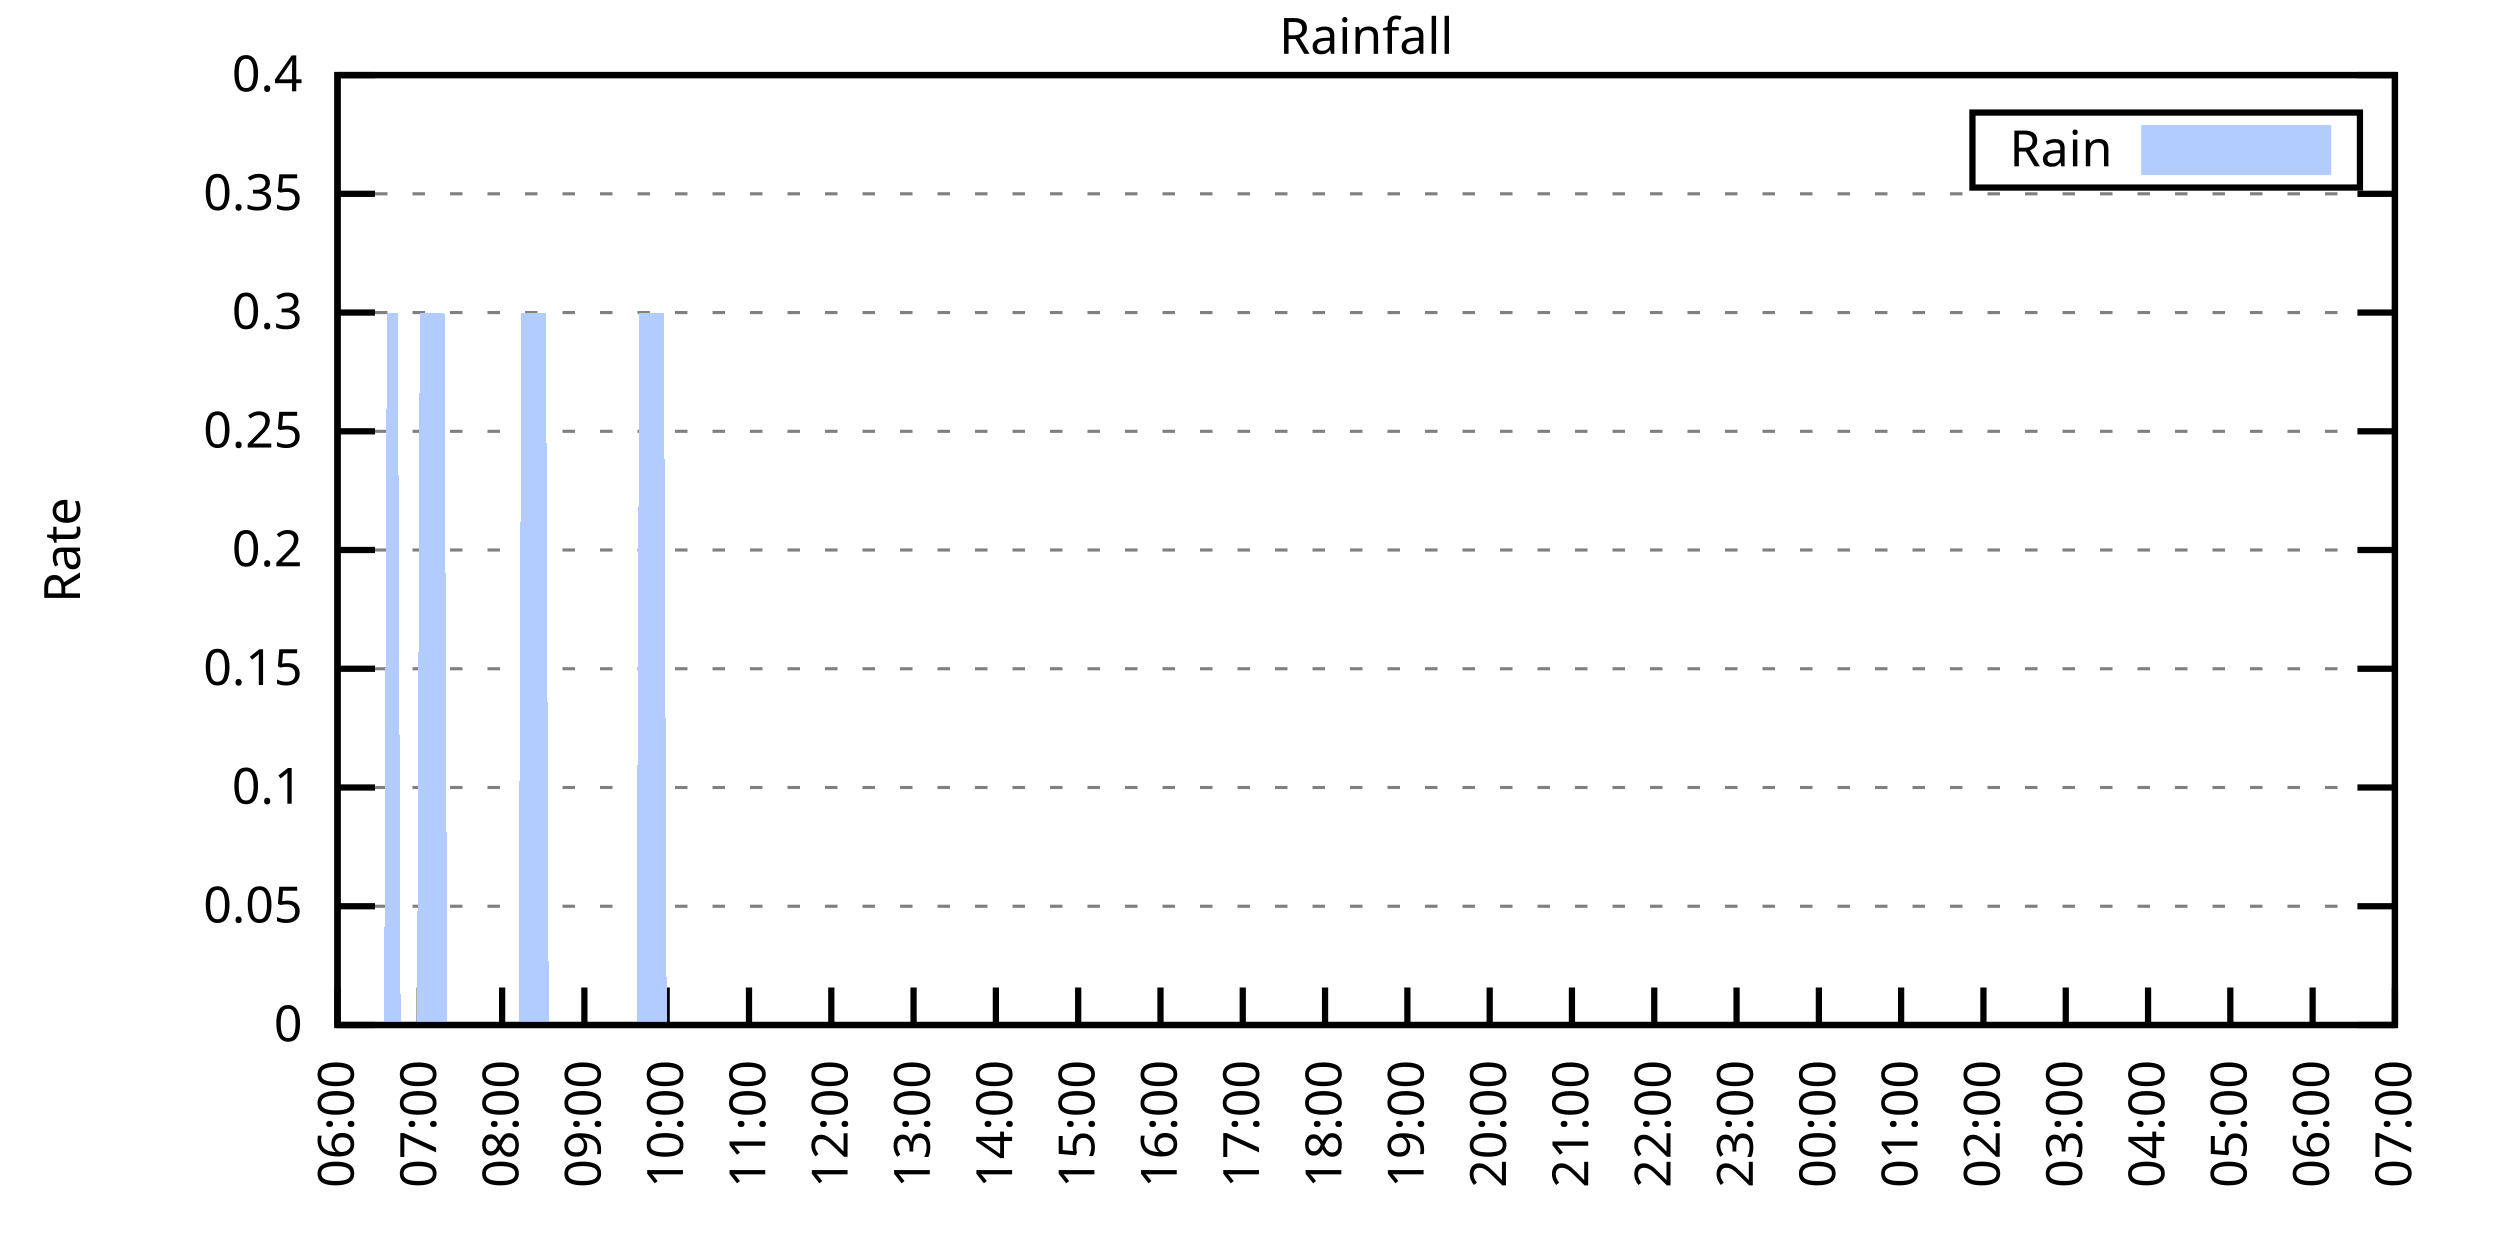
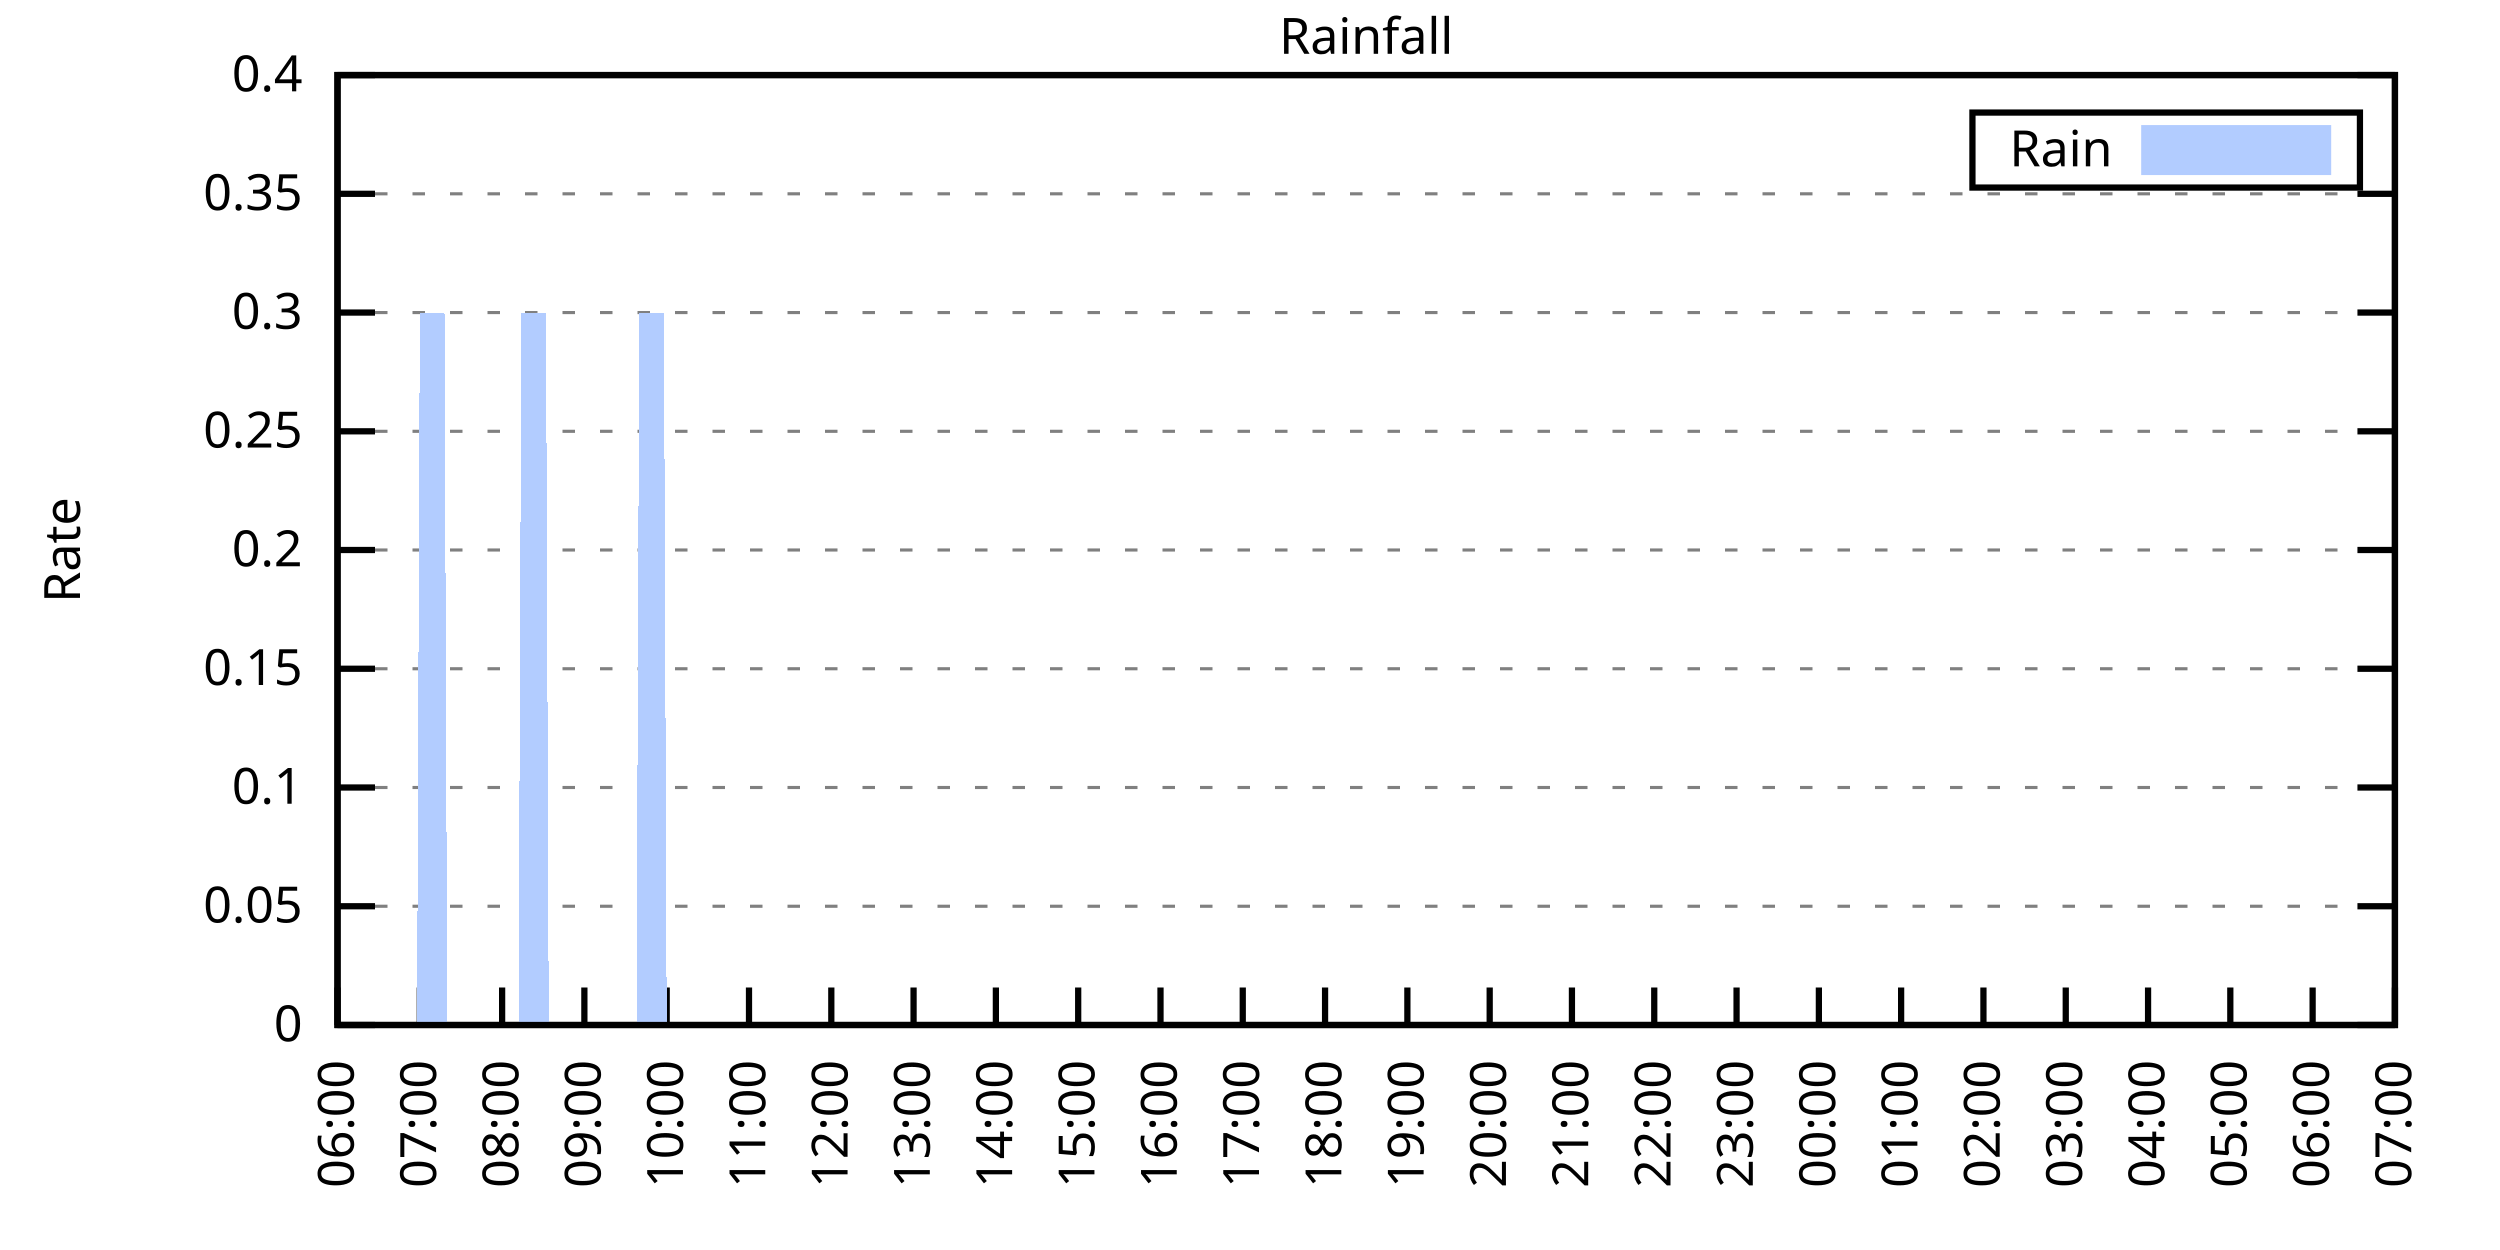
<svg xmlns="http://www.w3.org/2000/svg" xmlns:xlink="http://www.w3.org/1999/xlink" width="400" height="200" viewBox="0 0 400 200">
  <g id="gnuplot_canvas">
    <rect x="0" y="0" width="400" height="200" fill="none" />
    <defs>
      <circle id="gpDot" r="0.5" stroke-width="0.5" stroke="currentColor" />
      <path id="gpPt0" stroke-width="0.333" stroke="currentColor" d="M-1,0 h2 M0,-1 v2" />
      <path id="gpPt1" stroke-width="0.333" stroke="currentColor" d="M-1,-1 L1,1 M1,-1 L-1,1" />
      <path id="gpPt2" stroke-width="0.333" stroke="currentColor" d="M-1,0 L1,0 M0,-1 L0,1 M-1,-1 L1,1 M-1,1 L1,-1" />
      <rect id="gpPt3" stroke-width="0.333" stroke="currentColor" x="-1" y="-1" width="2" height="2" />
      <rect id="gpPt4" stroke-width="0.333" stroke="currentColor" fill="currentColor" x="-1" y="-1" width="2" height="2" />
      <circle id="gpPt5" stroke-width="0.333" stroke="currentColor" cx="0" cy="0" r="1" />
      <use xlink:href="#gpPt5" id="gpPt6" fill="currentColor" stroke="none" />
      <path id="gpPt7" stroke-width="0.333" stroke="currentColor" d="M0,-1.33 L-1.33,0.67 L1.33,0.67 z" />
      <use xlink:href="#gpPt7" id="gpPt8" fill="currentColor" stroke="none" />
      <use xlink:href="#gpPt7" id="gpPt9" stroke="currentColor" transform="rotate(180)" />
      <use xlink:href="#gpPt9" id="gpPt10" fill="currentColor" stroke="none" />
      <use xlink:href="#gpPt3" id="gpPt11" stroke="currentColor" transform="rotate(45)" />
      <use xlink:href="#gpPt11" id="gpPt12" fill="currentColor" stroke="none" />
      <path id="gpPt13" stroke-width="0.333" stroke="currentColor" d="M0,1.330 L1.265,0.411 L0.782,-1.067 L-0.782,-1.076 L-1.265,0.411 z" />
      <use xlink:href="#gpPt13" id="gpPt14" fill="currentColor" stroke="none" />
      <filter id="textbox" filterUnits="objectBoundingBox" x="0" y="0" height="1" width="1">
        <feFlood flood-color="white" flood-opacity="1" result="bgnd" />
        <feComposite in="SourceGraphic" in2="bgnd" operator="atop" />
      </filter>
      <filter id="greybox" filterUnits="objectBoundingBox" x="0" y="0" height="1" width="1">
        <feFlood flood-color="lightgrey" flood-opacity="1" result="grey" />
        <feComposite in="SourceGraphic" in2="grey" operator="atop" />
      </filter>
    </defs>
    <g fill="none" color="white" stroke="currentColor" stroke-width="1.00" stroke-linecap="butt" stroke-linejoin="miter">
</g>
    <g fill="none" color="black" stroke="currentColor" stroke-width="1.00" stroke-linecap="butt" stroke-linejoin="miter">
      <g stroke="none" shape-rendering="crispEdges">
        <polygon fill="rgb(255, 255, 255)" points="54.00,164.00 383.18,164.00 383.18,12.02 54.00,12.02 " />
      </g>
    </g>
    <g fill="none" color="black" stroke="currentColor" stroke-width="1.00" stroke-linecap="butt" stroke-linejoin="miter">
</g>
    <g fill="none" color="black" stroke="black" stroke-width="0.50" stroke-linecap="butt" stroke-linejoin="miter">
</g>
    <g fill="none" color="gray" stroke="currentColor" stroke-width="0.50" stroke-linecap="butt" stroke-linejoin="miter">
      <path stroke="gray" stroke-dasharray="2,4" class="gridline" d="M54.00,164.00 L383.19,164.00  " />
    </g>
    <g fill="none" color="gray" stroke="gray" stroke-width="1.00" stroke-linecap="butt" stroke-linejoin="miter">
</g>
    <g fill="none" color="black" stroke="currentColor" stroke-width="1.00" stroke-linecap="butt" stroke-linejoin="miter">
      <path stroke="black" d="M54.00,164.00 L60.00,164.00 M383.19,164.00 L377.19,164.00  " />
      <g transform="translate(48.40,166.60)" stroke="none" fill="black" font-family="Sans" font-size="8.00" text-anchor="end">
        <text>
          <tspan font-family="Sans"> 0</tspan>
        </text>
      </g>
    </g>
    <g fill="none" color="black" stroke="currentColor" stroke-width="1.00" stroke-linecap="butt" stroke-linejoin="miter">
</g>
    <g fill="none" color="black" stroke="black" stroke-width="0.50" stroke-linecap="butt" stroke-linejoin="miter">
</g>
    <g fill="none" color="gray" stroke="currentColor" stroke-width="0.50" stroke-linecap="butt" stroke-linejoin="miter">
      <path stroke="gray" stroke-dasharray="2,4" class="gridline" d="M54.00,145.00 L383.19,145.00  " />
    </g>
    <g fill="none" color="gray" stroke="gray" stroke-width="1.00" stroke-linecap="butt" stroke-linejoin="miter">
</g>
    <g fill="none" color="black" stroke="currentColor" stroke-width="1.00" stroke-linecap="butt" stroke-linejoin="miter">
      <path stroke="black" d="M54.00,145.00 L60.00,145.00 M383.19,145.00 L377.19,145.00  " />
      <g transform="translate(48.40,147.60)" stroke="none" fill="black" font-family="Sans" font-size="8.00" text-anchor="end">
        <text>
          <tspan font-family="Sans"> 0.05</tspan>
        </text>
      </g>
    </g>
    <g fill="none" color="black" stroke="currentColor" stroke-width="1.00" stroke-linecap="butt" stroke-linejoin="miter">
</g>
    <g fill="none" color="black" stroke="black" stroke-width="0.50" stroke-linecap="butt" stroke-linejoin="miter">
</g>
    <g fill="none" color="gray" stroke="currentColor" stroke-width="0.50" stroke-linecap="butt" stroke-linejoin="miter">
      <path stroke="gray" stroke-dasharray="2,4" class="gridline" d="M54.00,126.00 L383.19,126.00  " />
    </g>
    <g fill="none" color="gray" stroke="gray" stroke-width="1.00" stroke-linecap="butt" stroke-linejoin="miter">
</g>
    <g fill="none" color="black" stroke="currentColor" stroke-width="1.00" stroke-linecap="butt" stroke-linejoin="miter">
      <path stroke="black" d="M54.00,126.00 L60.00,126.00 M383.19,126.00 L377.19,126.00  " />
      <g transform="translate(48.40,128.60)" stroke="none" fill="black" font-family="Sans" font-size="8.00" text-anchor="end">
        <text>
          <tspan font-family="Sans"> 0.1</tspan>
        </text>
      </g>
    </g>
    <g fill="none" color="black" stroke="currentColor" stroke-width="1.00" stroke-linecap="butt" stroke-linejoin="miter">
</g>
    <g fill="none" color="black" stroke="black" stroke-width="0.50" stroke-linecap="butt" stroke-linejoin="miter">
</g>
    <g fill="none" color="gray" stroke="currentColor" stroke-width="0.50" stroke-linecap="butt" stroke-linejoin="miter">
      <path stroke="gray" stroke-dasharray="2,4" class="gridline" d="M54.00,107.00 L383.19,107.00  " />
    </g>
    <g fill="none" color="gray" stroke="gray" stroke-width="1.00" stroke-linecap="butt" stroke-linejoin="miter">
</g>
    <g fill="none" color="black" stroke="currentColor" stroke-width="1.00" stroke-linecap="butt" stroke-linejoin="miter">
      <path stroke="black" d="M54.00,107.00 L60.00,107.00 M383.19,107.00 L377.19,107.00  " />
      <g transform="translate(48.40,109.60)" stroke="none" fill="black" font-family="Sans" font-size="8.00" text-anchor="end">
        <text>
          <tspan font-family="Sans"> 0.15</tspan>
        </text>
      </g>
    </g>
    <g fill="none" color="black" stroke="currentColor" stroke-width="1.00" stroke-linecap="butt" stroke-linejoin="miter">
</g>
    <g fill="none" color="black" stroke="black" stroke-width="0.50" stroke-linecap="butt" stroke-linejoin="miter">
</g>
    <g fill="none" color="gray" stroke="currentColor" stroke-width="0.50" stroke-linecap="butt" stroke-linejoin="miter">
      <path stroke="gray" stroke-dasharray="2,4" class="gridline" d="M54.00,88.00 L383.19,88.00  " />
    </g>
    <g fill="none" color="gray" stroke="gray" stroke-width="1.00" stroke-linecap="butt" stroke-linejoin="miter">
</g>
    <g fill="none" color="black" stroke="currentColor" stroke-width="1.00" stroke-linecap="butt" stroke-linejoin="miter">
      <path stroke="black" d="M54.00,88.00 L60.00,88.00 M383.19,88.00 L377.19,88.00  " />
      <g transform="translate(48.40,90.60)" stroke="none" fill="black" font-family="Sans" font-size="8.00" text-anchor="end">
        <text>
          <tspan font-family="Sans"> 0.2</tspan>
        </text>
      </g>
    </g>
    <g fill="none" color="black" stroke="currentColor" stroke-width="1.00" stroke-linecap="butt" stroke-linejoin="miter">
</g>
    <g fill="none" color="black" stroke="black" stroke-width="0.50" stroke-linecap="butt" stroke-linejoin="miter">
</g>
    <g fill="none" color="gray" stroke="currentColor" stroke-width="0.50" stroke-linecap="butt" stroke-linejoin="miter">
      <path stroke="gray" stroke-dasharray="2,4" class="gridline" d="M54.00,69.01 L383.19,69.01  " />
    </g>
    <g fill="none" color="gray" stroke="gray" stroke-width="1.00" stroke-linecap="butt" stroke-linejoin="miter">
</g>
    <g fill="none" color="black" stroke="currentColor" stroke-width="1.00" stroke-linecap="butt" stroke-linejoin="miter">
      <path stroke="black" d="M54.00,69.01 L60.00,69.01 M383.19,69.01 L377.19,69.01  " />
      <g transform="translate(48.40,71.61)" stroke="none" fill="black" font-family="Sans" font-size="8.00" text-anchor="end">
        <text>
          <tspan font-family="Sans"> 0.25</tspan>
        </text>
      </g>
    </g>
    <g fill="none" color="black" stroke="currentColor" stroke-width="1.00" stroke-linecap="butt" stroke-linejoin="miter">
</g>
    <g fill="none" color="black" stroke="black" stroke-width="0.50" stroke-linecap="butt" stroke-linejoin="miter">
</g>
    <g fill="none" color="gray" stroke="currentColor" stroke-width="0.50" stroke-linecap="butt" stroke-linejoin="miter">
      <path stroke="gray" stroke-dasharray="2,4" class="gridline" d="M54.00,50.01 L383.19,50.01  " />
    </g>
    <g fill="none" color="gray" stroke="gray" stroke-width="1.00" stroke-linecap="butt" stroke-linejoin="miter">
</g>
    <g fill="none" color="black" stroke="currentColor" stroke-width="1.00" stroke-linecap="butt" stroke-linejoin="miter">
      <path stroke="black" d="M54.00,50.01 L60.00,50.01 M383.19,50.01 L377.19,50.01  " />
      <g transform="translate(48.40,52.61)" stroke="none" fill="black" font-family="Sans" font-size="8.00" text-anchor="end">
        <text>
          <tspan font-family="Sans"> 0.3</tspan>
        </text>
      </g>
    </g>
    <g fill="none" color="black" stroke="currentColor" stroke-width="1.00" stroke-linecap="butt" stroke-linejoin="miter">
</g>
    <g fill="none" color="black" stroke="black" stroke-width="0.50" stroke-linecap="butt" stroke-linejoin="miter">
</g>
    <g fill="none" color="gray" stroke="currentColor" stroke-width="0.50" stroke-linecap="butt" stroke-linejoin="miter">
      <path stroke="gray" stroke-dasharray="2,4" class="gridline" d="M54.00,31.01 L383.19,31.01  " />
    </g>
    <g fill="none" color="gray" stroke="gray" stroke-width="1.00" stroke-linecap="butt" stroke-linejoin="miter">
</g>
    <g fill="none" color="black" stroke="currentColor" stroke-width="1.00" stroke-linecap="butt" stroke-linejoin="miter">
      <path stroke="black" d="M54.00,31.01 L60.00,31.01 M383.19,31.01 L377.19,31.01  " />
      <g transform="translate(48.40,33.61)" stroke="none" fill="black" font-family="Sans" font-size="8.00" text-anchor="end">
        <text>
          <tspan font-family="Sans"> 0.35</tspan>
        </text>
      </g>
    </g>
    <g fill="none" color="black" stroke="currentColor" stroke-width="1.00" stroke-linecap="butt" stroke-linejoin="miter">
</g>
    <g fill="none" color="black" stroke="black" stroke-width="0.50" stroke-linecap="butt" stroke-linejoin="miter">
</g>
    <g fill="none" color="gray" stroke="currentColor" stroke-width="0.50" stroke-linecap="butt" stroke-linejoin="miter">
      <path stroke="gray" stroke-dasharray="2,4" class="gridline" d="M54.00,12.01 L383.19,12.01  " />
    </g>
    <g fill="none" color="gray" stroke="gray" stroke-width="1.00" stroke-linecap="butt" stroke-linejoin="miter">
</g>
    <g fill="none" color="black" stroke="currentColor" stroke-width="1.00" stroke-linecap="butt" stroke-linejoin="miter">
      <path stroke="black" d="M54.00,12.01 L60.00,12.01 M383.19,12.01 L377.19,12.01  " />
      <g transform="translate(48.40,14.61)" stroke="none" fill="black" font-family="Sans" font-size="8.00" text-anchor="end">
        <text>
          <tspan font-family="Sans"> 0.4</tspan>
        </text>
      </g>
    </g>
    <g fill="none" color="black" stroke="currentColor" stroke-width="1.00" stroke-linecap="butt" stroke-linejoin="miter">
      <path stroke="black" d="M54.00,164.00 L54.00,158.00  " />
      <g transform="translate(56.60,169.60) rotate(270.00)" stroke="none" fill="black" font-family="Sans" font-size="8.00" text-anchor="end">
        <text>
          <tspan font-family="Sans">06:00</tspan>
        </text>
      </g>
    </g>
    <g fill="none" color="black" stroke="currentColor" stroke-width="1.00" stroke-linecap="butt" stroke-linejoin="miter">
      <path stroke="black" d="M67.17,164.00 L67.17,158.00  " />
      <g transform="translate(69.77,169.60) rotate(270.00)" stroke="none" fill="black" font-family="Sans" font-size="8.00" text-anchor="end">
        <text>
          <tspan font-family="Sans">07:00</tspan>
        </text>
      </g>
    </g>
    <g fill="none" color="black" stroke="currentColor" stroke-width="1.00" stroke-linecap="butt" stroke-linejoin="miter">
      <path stroke="black" d="M80.34,164.00 L80.34,158.00  " />
      <g transform="translate(82.94,169.60) rotate(270.00)" stroke="none" fill="black" font-family="Sans" font-size="8.00" text-anchor="end">
        <text>
          <tspan font-family="Sans">08:00</tspan>
        </text>
      </g>
    </g>
    <g fill="none" color="black" stroke="currentColor" stroke-width="1.00" stroke-linecap="butt" stroke-linejoin="miter">
      <path stroke="black" d="M93.50,164.00 L93.50,158.00  " />
      <g transform="translate(96.10,169.60) rotate(270.00)" stroke="none" fill="black" font-family="Sans" font-size="8.00" text-anchor="end">
        <text>
          <tspan font-family="Sans">09:00</tspan>
        </text>
      </g>
    </g>
    <g fill="none" color="black" stroke="currentColor" stroke-width="1.00" stroke-linecap="butt" stroke-linejoin="miter">
      <path stroke="black" d="M106.67,164.00 L106.67,158.00  " />
      <g transform="translate(109.27,169.60) rotate(270.00)" stroke="none" fill="black" font-family="Sans" font-size="8.00" text-anchor="end">
        <text>
          <tspan font-family="Sans">10:00</tspan>
        </text>
      </g>
    </g>
    <g fill="none" color="black" stroke="currentColor" stroke-width="1.00" stroke-linecap="butt" stroke-linejoin="miter">
      <path stroke="black" d="M119.84,164.00 L119.84,158.00  " />
      <g transform="translate(122.44,169.60) rotate(270.00)" stroke="none" fill="black" font-family="Sans" font-size="8.00" text-anchor="end">
        <text>
          <tspan font-family="Sans">11:00</tspan>
        </text>
      </g>
    </g>
    <g fill="none" color="black" stroke="currentColor" stroke-width="1.00" stroke-linecap="butt" stroke-linejoin="miter">
      <path stroke="black" d="M133.01,164.00 L133.01,158.00  " />
      <g transform="translate(135.61,169.60) rotate(270.00)" stroke="none" fill="black" font-family="Sans" font-size="8.00" text-anchor="end">
        <text>
          <tspan font-family="Sans">12:00</tspan>
        </text>
      </g>
    </g>
    <g fill="none" color="black" stroke="currentColor" stroke-width="1.00" stroke-linecap="butt" stroke-linejoin="miter">
      <path stroke="black" d="M146.17,164.00 L146.17,158.00  " />
      <g transform="translate(148.77,169.60) rotate(270.00)" stroke="none" fill="black" font-family="Sans" font-size="8.00" text-anchor="end">
        <text>
          <tspan font-family="Sans">13:00</tspan>
        </text>
      </g>
    </g>
    <g fill="none" color="black" stroke="currentColor" stroke-width="1.00" stroke-linecap="butt" stroke-linejoin="miter">
      <path stroke="black" d="M159.34,164.00 L159.34,158.00  " />
      <g transform="translate(161.94,169.60) rotate(270.00)" stroke="none" fill="black" font-family="Sans" font-size="8.00" text-anchor="end">
        <text>
          <tspan font-family="Sans">14:00</tspan>
        </text>
      </g>
    </g>
    <g fill="none" color="black" stroke="currentColor" stroke-width="1.00" stroke-linecap="butt" stroke-linejoin="miter">
      <path stroke="black" d="M172.51,164.00 L172.51,158.00  " />
      <g transform="translate(175.11,169.60) rotate(270.00)" stroke="none" fill="black" font-family="Sans" font-size="8.00" text-anchor="end">
        <text>
          <tspan font-family="Sans">15:00</tspan>
        </text>
      </g>
    </g>
    <g fill="none" color="black" stroke="currentColor" stroke-width="1.00" stroke-linecap="butt" stroke-linejoin="miter">
      <path stroke="black" d="M185.68,164.00 L185.68,158.00  " />
      <g transform="translate(188.28,169.60) rotate(270.00)" stroke="none" fill="black" font-family="Sans" font-size="8.00" text-anchor="end">
        <text>
          <tspan font-family="Sans">16:00</tspan>
        </text>
      </g>
    </g>
    <g fill="none" color="black" stroke="currentColor" stroke-width="1.00" stroke-linecap="butt" stroke-linejoin="miter">
      <path stroke="black" d="M198.84,164.00 L198.84,158.00  " />
      <g transform="translate(201.44,169.60) rotate(270.00)" stroke="none" fill="black" font-family="Sans" font-size="8.00" text-anchor="end">
        <text>
          <tspan font-family="Sans">17:00</tspan>
        </text>
      </g>
    </g>
    <g fill="none" color="black" stroke="currentColor" stroke-width="1.00" stroke-linecap="butt" stroke-linejoin="miter">
      <path stroke="black" d="M212.01,164.00 L212.01,158.00  " />
      <g transform="translate(214.61,169.60) rotate(270.00)" stroke="none" fill="black" font-family="Sans" font-size="8.00" text-anchor="end">
        <text>
          <tspan font-family="Sans">18:00</tspan>
        </text>
      </g>
    </g>
    <g fill="none" color="black" stroke="currentColor" stroke-width="1.00" stroke-linecap="butt" stroke-linejoin="miter">
      <path stroke="black" d="M225.18,164.00 L225.18,158.00  " />
      <g transform="translate(227.78,169.60) rotate(270.00)" stroke="none" fill="black" font-family="Sans" font-size="8.00" text-anchor="end">
        <text>
          <tspan font-family="Sans">19:00</tspan>
        </text>
      </g>
    </g>
    <g fill="none" color="black" stroke="currentColor" stroke-width="1.00" stroke-linecap="butt" stroke-linejoin="miter">
      <path stroke="black" d="M238.35,164.00 L238.35,158.00  " />
      <g transform="translate(240.95,169.60) rotate(270.00)" stroke="none" fill="black" font-family="Sans" font-size="8.00" text-anchor="end">
        <text>
          <tspan font-family="Sans">20:00</tspan>
        </text>
      </g>
    </g>
    <g fill="none" color="black" stroke="currentColor" stroke-width="1.00" stroke-linecap="butt" stroke-linejoin="miter">
      <path stroke="black" d="M251.51,164.00 L251.51,158.00  " />
      <g transform="translate(254.11,169.60) rotate(270.00)" stroke="none" fill="black" font-family="Sans" font-size="8.00" text-anchor="end">
        <text>
          <tspan font-family="Sans">21:00</tspan>
        </text>
      </g>
    </g>
    <g fill="none" color="black" stroke="currentColor" stroke-width="1.00" stroke-linecap="butt" stroke-linejoin="miter">
      <path stroke="black" d="M264.68,164.00 L264.68,158.00  " />
      <g transform="translate(267.28,169.60) rotate(270.00)" stroke="none" fill="black" font-family="Sans" font-size="8.00" text-anchor="end">
        <text>
          <tspan font-family="Sans">22:00</tspan>
        </text>
      </g>
    </g>
    <g fill="none" color="black" stroke="currentColor" stroke-width="1.00" stroke-linecap="butt" stroke-linejoin="miter">
      <path stroke="black" d="M277.85,164.00 L277.85,158.00  " />
      <g transform="translate(280.45,169.60) rotate(270.00)" stroke="none" fill="black" font-family="Sans" font-size="8.00" text-anchor="end">
        <text>
          <tspan font-family="Sans">23:00</tspan>
        </text>
      </g>
    </g>
    <g fill="none" color="black" stroke="currentColor" stroke-width="1.00" stroke-linecap="butt" stroke-linejoin="miter">
      <path stroke="black" d="M291.02,164.00 L291.02,158.00  " />
      <g transform="translate(293.62,169.60) rotate(270.00)" stroke="none" fill="black" font-family="Sans" font-size="8.00" text-anchor="end">
        <text>
          <tspan font-family="Sans">00:00</tspan>
        </text>
      </g>
    </g>
    <g fill="none" color="black" stroke="currentColor" stroke-width="1.00" stroke-linecap="butt" stroke-linejoin="miter">
      <path stroke="black" d="M304.18,164.00 L304.18,158.00  " />
      <g transform="translate(306.78,169.60) rotate(270.00)" stroke="none" fill="black" font-family="Sans" font-size="8.00" text-anchor="end">
        <text>
          <tspan font-family="Sans">01:00</tspan>
        </text>
      </g>
    </g>
    <g fill="none" color="black" stroke="currentColor" stroke-width="1.00" stroke-linecap="butt" stroke-linejoin="miter">
      <path stroke="black" d="M317.35,164.00 L317.35,158.00  " />
      <g transform="translate(319.95,169.60) rotate(270.00)" stroke="none" fill="black" font-family="Sans" font-size="8.00" text-anchor="end">
        <text>
          <tspan font-family="Sans">02:00</tspan>
        </text>
      </g>
    </g>
    <g fill="none" color="black" stroke="currentColor" stroke-width="1.00" stroke-linecap="butt" stroke-linejoin="miter">
      <path stroke="black" d="M330.52,164.00 L330.52,158.00  " />
      <g transform="translate(333.12,169.60) rotate(270.00)" stroke="none" fill="black" font-family="Sans" font-size="8.00" text-anchor="end">
        <text>
          <tspan font-family="Sans">03:00</tspan>
        </text>
      </g>
    </g>
    <g fill="none" color="black" stroke="currentColor" stroke-width="1.00" stroke-linecap="butt" stroke-linejoin="miter">
      <path stroke="black" d="M343.69,164.00 L343.69,158.00  " />
      <g transform="translate(346.29,169.60) rotate(270.00)" stroke="none" fill="black" font-family="Sans" font-size="8.00" text-anchor="end">
        <text>
          <tspan font-family="Sans">04:00</tspan>
        </text>
      </g>
    </g>
    <g fill="none" color="black" stroke="currentColor" stroke-width="1.00" stroke-linecap="butt" stroke-linejoin="miter">
      <path stroke="black" d="M356.85,164.00 L356.85,158.00  " />
      <g transform="translate(359.45,169.60) rotate(270.00)" stroke="none" fill="black" font-family="Sans" font-size="8.00" text-anchor="end">
        <text>
          <tspan font-family="Sans">05:00</tspan>
        </text>
      </g>
    </g>
    <g fill="none" color="black" stroke="currentColor" stroke-width="1.00" stroke-linecap="butt" stroke-linejoin="miter">
      <path stroke="black" d="M370.02,164.00 L370.02,158.00  " />
      <g transform="translate(372.62,169.60) rotate(270.00)" stroke="none" fill="black" font-family="Sans" font-size="8.00" text-anchor="end">
        <text>
          <tspan font-family="Sans">06:00</tspan>
        </text>
      </g>
    </g>
    <g fill="none" color="black" stroke="currentColor" stroke-width="1.00" stroke-linecap="butt" stroke-linejoin="miter">
      <path stroke="black" d="M383.19,164.00 L383.19,158.00  " />
      <g transform="translate(385.79,169.60) rotate(270.00)" stroke="none" fill="black" font-family="Sans" font-size="8.00" text-anchor="end">
        <text>
          <tspan font-family="Sans">07:00</tspan>
        </text>
      </g>
    </g>
    <g fill="none" color="black" stroke="currentColor" stroke-width="1.00" stroke-linecap="butt" stroke-linejoin="miter">
</g>
    <g fill="none" color="black" stroke="currentColor" stroke-width="1.00" stroke-linecap="butt" stroke-linejoin="miter">
      <path stroke="black" d="M54.00,12.01 L54.00,164.00 L383.19,164.00 L383.19,12.01 L54.00,12.01 Z  " />
    </g>
    <g fill="none" color="black" stroke="currentColor" stroke-width="1.00" stroke-linecap="butt" stroke-linejoin="miter">
</g>
    <g fill="none" color="black" stroke="currentColor" stroke-width="1.00" stroke-linecap="butt" stroke-linejoin="miter">
      <path stroke="black" d="M315.59,30.01 L315.59,18.01 L377.59,18.01 L377.59,30.01 L315.59,30.01 Z  " />
    </g>
    <g id="Rainfall_plot_1">
      <g fill="none" color="white" stroke="black" stroke-width="2.00" stroke-linecap="butt" stroke-linejoin="miter">
</g>
      <g fill="none" color="black" stroke="currentColor" stroke-width="2.00" stroke-linecap="butt" stroke-linejoin="miter">
        <g transform="translate(337.99,26.61)" stroke="none" fill="black" font-family="Sans" font-size="8.00" text-anchor="end">
          <text>
            <tspan font-family="Sans">Rain</tspan>
          </text>
        </g>
      </g>
      <g fill="none" color="black" stroke="currentColor" stroke-width="2.00" stroke-linecap="butt" stroke-linejoin="miter">
        <g stroke="none" shape-rendering="crispEdges">
          <polygon fill="rgb(178, 204, 255)" points="343.59,27.01 371.99,27.01 371.99,21.01 343.59,21.01 " />
        </g>
        <path stroke="rgb(178, 204, 255)" d="M343.59,27.01 L371.99,27.01 L371.99,21.01 L343.59,21.01 L343.59,27.01 Z  " />
      </g>
      <g fill="none" color="black" stroke="currentColor" stroke-width="2.00" stroke-linecap="butt" stroke-linejoin="miter">
        <g stroke="none" shape-rendering="crispEdges">
-           <polygon fill="rgb(178, 204, 255)" points="57.51,164.00 57.95,164.00 58.39,164.00 58.83,164.00 59.27,164.00 59.71,164.00 60.14,164.00 60.58,164.00 61.02,164.00 61.46,164.00 61.90,50.01 62.34,50.01 62.78,50.01 63.22,50.01 63.66,50.01 64.10,164.00 64.53,164.00 64.97,164.00 65.41,164.00 65.85,164.00 66.29,164.00 66.73,164.00 67.17,50.01 67.61,50.01 68.05,50.01 68.48,50.01 68.92,50.01 69.36,50.01 69.80,50.01 70.24,50.01 70.68,50.01 71.12,50.01 71.56,164.00 72.00,164.00 72.43,164.00 72.87,164.00 73.31,164.00 73.75,164.00 74.19,164.00 74.63,164.00 75.07,164.00 75.51,164.00 75.95,164.00 76.38,164.00 76.82,164.00 77.26,164.00 77.70,164.00 78.14,164.00 78.58,164.00 79.02,164.00 79.46,164.00 79.90,164.00 80.34,164.00 80.77,164.00 81.21,164.00 81.65,164.00 82.09,164.00 82.53,164.00 82.97,164.00 83.41,50.01 83.85,50.01 84.29,50.01 84.72,50.01 85.16,50.01 85.60,50.01 86.04,50.01 86.48,50.01 86.92,50.01 87.36,50.01 87.80,164.00 88.24,164.00 88.67,164.00 89.11,164.00 89.55,164.00 89.99,164.00 90.43,164.00 90.87,164.00 91.31,164.00 91.75,164.00 92.19,164.00 92.62,164.00 93.06,164.00 93.50,164.00 93.94,164.00 94.38,164.00 94.82,164.00 95.26,164.00 95.70,164.00 96.14,164.00 96.58,164.00 97.01,164.00 97.45,164.00 97.89,164.00 98.33,164.00 98.77,164.00 99.21,164.00 99.65,164.00 100.09,164.00 100.53,164.00 100.96,164.00 101.40,164.00 101.84,164.00 102.28,50.01 102.72,50.01 103.16,50.01 103.60,50.01 104.04,50.01 104.48,50.01 104.91,50.01 105.35,50.01 105.79,50.01 106.23,50.01 106.67,164.00 107.11,164.00 107.55,164.00 107.99,164.00 108.43,164.00 108.87,164.00 109.30,164.00 109.74,164.00 110.18,164.00 110.62,164.00 111.06,164.00 111.50,164.00 111.94,164.00 112.38,164.00 112.82,164.00 113.25,164.00 113.69,164.00 114.13,164.00 114.57,164.00 115.01,164.00 115.45,164.00 115.89,164.00 116.33,164.00 116.77,164.00 117.20,164.00 117.64,164.00 118.08,164.00 118.52,164.00 118.96,164.00 119.40,164.00 119.84,164.00 120.28,164.00 120.72,164.00 121.15,164.00 121.59,164.00 122.03,164.00 122.47,164.00 122.91,164.00 123.35,164.00 123.79,164.00 124.23,164.00 124.67,164.00 125.11,164.00 125.54,164.00 125.98,164.00 126.42,164.00 126.86,164.00 127.30,164.00 127.74,164.00 128.18,164.00 128.62,164.00 129.06,164.00 129.49,164.00 129.93,164.00 130.37,164.00 130.81,164.00 131.25,164.00 131.69,164.00 132.13,164.00 132.57,164.00 133.01,164.00 133.44,164.00 133.88,164.00 134.32,164.00 134.76,164.00 135.20,164.00 135.64,164.00 136.08,164.00 136.52,164.00 136.96,164.00 137.39,164.00 137.83,164.00 138.27,164.00 138.71,164.00 139.15,164.00 139.59,164.00 140.03,164.00 140.47,164.00 140.91,164.00 141.35,164.00 141.78,164.00 142.22,164.00 142.66,164.00 143.10,164.00 143.54,164.00 143.98,164.00 144.42,164.00 144.86,164.00 145.30,164.00 145.73,164.00 146.17,164.00 146.61,164.00 147.05,164.00 147.49,164.00 147.93,164.00 148.37,164.00 148.81,164.00 149.25,164.00 149.68,164.00 150.12,164.00 150.56,164.00 151.00,164.00 151.44,164.00 151.88,164.00 152.32,164.00 152.76,164.00 153.20,164.00 153.63,164.00 154.07,164.00 154.51,164.00 154.95,164.00 155.39,164.00 155.83,164.00 156.27,164.00 156.71,164.00 157.15,164.00 157.59,164.00 158.02,164.00 158.46,164.00 158.90,164.00 159.34,164.00 159.78,164.00 160.22,164.00 160.66,164.00 161.10,164.00 161.54,164.00 161.97,164.00 162.41,164.00 162.85,164.00 163.29,164.00 163.73,164.00 164.17,164.00 164.61,164.00 165.05,164.00 165.49,164.00 165.92,164.00 166.36,164.00 166.80,164.00 167.24,164.00 167.68,164.00 168.12,164.00 168.56,164.00 169.00,164.00 169.44,164.00 169.87,164.00 170.31,164.00 170.75,164.00 171.19,164.00 171.63,164.00 172.07,164.00 172.51,164.00 172.95,164.00 173.39,164.00 173.83,164.00 174.26,164.00 174.70,164.00 175.14,164.00 175.58,164.00 176.02,164.00 176.46,164.00 176.90,164.00 177.34,164.00 177.78,164.00 178.21,164.00 178.65,164.00 179.09,164.00 179.53,164.00 179.97,164.00 180.41,164.00 180.85,164.00 181.29,164.00 181.73,164.00 182.16,164.00 182.60,164.00 183.04,164.00 183.48,164.00 183.92,164.00 184.36,164.00 184.80,164.00 185.24,164.00 185.68,164.00 186.11,164.00 186.55,164.00 186.99,164.00 187.43,164.00 187.87,164.00 188.31,164.00 188.75,164.00 189.19,164.00 189.63,164.00 190.07,164.00 190.50,164.00 190.94,164.00 191.38,164.00 191.82,164.00 192.26,164.00 192.70,164.00 193.14,164.00 193.58,164.00 194.02,164.00 194.45,164.00 194.89,164.00 195.33,164.00 195.77,164.00 196.21,164.00 196.65,164.00 197.09,164.00 197.53,164.00 197.97,164.00 198.40,164.00 198.84,164.00 199.28,164.00 199.72,164.00 200.16,164.00 200.60,164.00 201.04,164.00 201.48,164.00 201.92,164.00 202.35,164.00 202.79,164.00 203.23,164.00 203.67,164.00 204.11,164.00 204.55,164.00 204.99,164.00 205.43,164.00 205.87,164.00 206.31,164.00 206.74,164.00 207.18,164.00 207.62,164.00 208.06,164.00 208.50,164.00 208.94,164.00 209.38,164.00 209.82,164.00 210.26,164.00 210.69,164.00 211.13,164.00 211.57,164.00 212.01,164.00 212.45,164.00 212.89,164.00 213.33,164.00 213.77,164.00 214.21,164.00 214.64,164.00 215.08,164.00 215.52,164.00 215.96,164.00 216.40,164.00 216.84,164.00 217.28,164.00 217.72,164.00 218.16,164.00 218.60,164.00 219.03,164.00 219.47,164.00 219.91,164.00 220.35,164.00 220.79,164.00 221.23,164.00 221.67,164.00 222.11,164.00 222.55,164.00 222.98,164.00 223.42,164.00 223.86,164.00 224.30,164.00 224.74,164.00 225.18,164.00 225.62,164.00 226.06,164.00 226.50,164.00 226.93,164.00 227.37,164.00 227.81,164.00 228.25,164.00 228.69,164.00 229.13,164.00 229.57,164.00 230.01,164.00 230.45,164.00 230.88,164.00 231.32,164.00 231.76,164.00 232.20,164.00 232.64,164.00 233.08,164.00 233.52,164.00 233.96,164.00 234.40,164.00 234.84,164.00 235.27,164.00 235.71,164.00 236.15,164.00 236.59,164.00 237.03,164.00 237.47,164.00 237.91,164.00 238.35,164.00 238.79,164.00 239.22,164.00 239.66,164.00 240.10,164.00 240.54,164.00 240.98,164.00 241.42,164.00 241.86,164.00 242.30,164.00 242.74,164.00 243.17,164.00 243.61,164.00 244.05,164.00 244.49,164.00 244.93,164.00 245.37,164.00 245.81,164.00 246.25,164.00 246.69,164.00 247.12,164.00 247.56,164.00 248.00,164.00 248.44,164.00 248.88,164.00 249.32,164.00 249.76,164.00 250.20,164.00 250.64,164.00 251.08,164.00 251.51,164.00 251.95,164.00 252.39,164.00 252.83,164.00 253.27,164.00 253.71,164.00 254.15,164.00 254.59,164.00 255.03,164.00 255.46,164.00 255.90,164.00 256.34,164.00 256.78,164.00 257.22,164.00 257.66,164.00 258.10,164.00 258.54,164.00 258.98,164.00 259.41,164.00 259.85,164.00 260.29,164.00 260.73,164.00 261.17,164.00 261.61,164.00 262.05,164.00 262.49,164.00 262.93,164.00 263.36,164.00 263.80,164.00 264.24,164.00 264.68,164.00 265.12,164.00 265.56,164.00 266.00,164.00 266.44,164.00 266.88,164.00 267.32,164.00 267.75,164.00 268.19,164.00 268.63,164.00 269.07,164.00 269.51,164.00 269.95,164.00 270.39,164.00 270.83,164.00 271.27,164.00 271.70,164.00 272.14,164.00 272.58,164.00 273.02,164.00 273.46,164.00 273.90,164.00 274.34,164.00 274.78,164.00 275.22,164.00 275.65,164.00 276.09,164.00 276.53,164.00 276.97,164.00 277.41,164.00 277.85,164.00 278.29,164.00 278.73,164.00 279.17,164.00 279.60,164.00 280.04,164.00 280.48,164.00 280.92,164.00 281.36,164.00 281.80,164.00 282.24,164.00 282.68,164.00 283.12,164.00 283.56,164.00 283.99,164.00 284.43,164.00 284.87,164.00 285.31,164.00 285.75,164.00 286.19,164.00 286.63,164.00 287.07,164.00 287.51,164.00 287.94,164.00 288.38,164.00 288.82,164.00 289.26,164.00 289.70,164.00 290.14,164.00 290.58,164.00 291.02,164.00 291.46,164.00 291.89,164.00 292.33,164.00 292.77,164.00 293.21,164.00 293.65,164.00 294.09,164.00 294.53,164.00 294.97,164.00 295.41,164.00 295.84,164.00 296.28,164.00 296.72,164.00 297.16,164.00 297.60,164.00 298.04,164.00 298.48,164.00 298.92,164.00 299.36,164.00 299.80,164.00 300.23,164.00 300.67,164.00 301.11,164.00 301.55,164.00 301.99,164.00 302.43,164.00 302.87,164.00 303.31,164.00 303.75,164.00 304.18,164.00 304.62,164.00 305.06,164.00 305.50,164.00 305.94,164.00 306.38,164.00 306.82,164.00 307.26,164.00 307.70,164.00 308.13,164.00 308.57,164.00 309.01,164.00 309.45,164.00 309.89,164.00 310.33,164.00 310.77,164.00 311.21,164.00 311.65,164.00 312.08,164.00 312.52,164.00 312.96,164.00 313.40,164.00 313.84,164.00 314.28,164.00 314.72,164.00 315.16,164.00 315.60,164.00 316.04,164.00 316.47,164.00 316.91,164.00 317.35,164.00 317.79,164.00 318.23,164.00 318.67,164.00 319.11,164.00 319.55,164.00 319.99,164.00 320.42,164.00 320.86,164.00 321.30,164.00 321.74,164.00 322.18,164.00 322.62,164.00 323.06,164.00 323.50,164.00 323.94,164.00 324.37,164.00 324.81,164.00 325.25,164.00 325.69,164.00 326.13,164.00 326.57,164.00 327.01,164.00 327.45,164.00 327.89,164.00 328.33,164.00 328.76,164.00 329.20,164.00 329.64,164.00 330.08,164.00 330.52,164.00 330.96,164.00 331.40,164.00 331.84,164.00 332.28,164.00 332.71,164.00 333.15,164.00 333.59,164.00 334.03,164.00 334.47,164.00 334.91,164.00 335.35,164.00 335.79,164.00 336.23,164.00 336.66,164.00 337.10,164.00 337.54,164.00 337.98,164.00 338.42,164.00 338.86,164.00 339.30,164.00 339.74,164.00 340.18,164.00 340.61,164.00 341.05,164.00 341.49,164.00 341.93,164.00 342.37,164.00 342.81,164.00 343.25,164.00 343.69,164.00 344.13,164.00 344.57,164.00 345.00,164.00 345.44,164.00 345.88,164.00 346.32,164.00 346.76,164.00 347.20,164.00 347.64,164.00 348.08,164.00 348.52,164.00 348.95,164.00 349.39,164.00 349.83,164.00 350.27,164.00 350.71,164.00 351.15,164.00 351.59,164.00 352.03,164.00 352.47,164.00 352.90,164.00 353.34,164.00 353.78,164.00 354.22,164.00 354.66,164.00 355.10,164.00 355.54,164.00 355.98,164.00 356.42,164.00 356.85,164.00 357.29,164.00 357.73,164.00 358.17,164.00 358.61,164.00 359.05,164.00 359.49,164.00 359.93,164.00 360.37,164.00 360.81,164.00 361.24,164.00 361.68,164.00 362.12,164.00 362.56,164.00 363.00,164.00 363.44,164.00 363.88,164.00 364.32,164.00 364.76,164.00 365.19,164.00 365.63,164.00 366.07,164.00 366.51,164.00 366.95,164.00 367.39,164.00 367.83,164.00 368.27,164.00 368.71,164.00 369.14,164.00 369.58,164.00 370.02,164.00 370.46,164.00 370.90,164.00 371.34,164.00 371.78,164.00 372.22,164.00 372.66,164.00 373.09,164.00 373.09,164.00 57.51,164.00 " />
+           <polygon fill="rgb(178, 204, 255)" points="61.02,164.00 61.46,164.00 61.90,164.00 62.34,164.00 62.78,164.00 63.22,164.00 63.66,164.00 64.10,164.00 64.53,164.00 64.97,164.00 65.41,164.00 65.85,164.00 66.29,164.00 66.73,164.00 67.17,50.01 67.61,50.01 68.05,50.01 68.48,50.01 68.92,50.01 69.36,50.01 69.80,50.01 70.24,50.01 70.68,50.01 71.12,50.01 71.56,164.00 72.00,164.00 72.43,164.00 72.87,164.00 73.31,164.00 73.75,164.00 74.19,164.00 74.63,164.00 75.07,164.00 75.51,164.00 75.95,164.00 76.38,164.00 76.82,164.00 77.26,164.00 77.70,164.00 78.14,164.00 78.58,164.00 79.02,164.00 79.46,164.00 79.90,164.00 80.34,164.00 80.77,164.00 81.21,164.00 81.65,164.00 82.09,164.00 82.53,164.00 82.97,164.00 83.41,50.01 83.85,50.01 84.29,50.01 84.72,50.01 85.16,50.01 85.60,50.01 86.04,50.01 86.48,50.01 86.92,50.01 87.36,50.01 87.80,164.00 88.24,164.00 88.67,164.00 89.11,164.00 89.55,164.00 89.99,164.00 90.43,164.00 90.87,164.00 91.31,164.00 91.75,164.00 92.19,164.00 92.62,164.00 93.06,164.00 93.50,164.00 93.94,164.00 94.38,164.00 94.82,164.00 95.26,164.00 95.70,164.00 96.14,164.00 96.58,164.00 97.01,164.00 97.45,164.00 97.89,164.00 98.33,164.00 98.77,164.00 99.21,164.00 99.65,164.00 100.09,164.00 100.53,164.00 100.96,164.00 101.40,164.00 101.84,164.00 102.28,50.01 102.72,50.01 103.16,50.01 103.60,50.01 104.04,50.01 104.48,50.01 104.91,50.01 105.35,50.01 105.79,50.01 106.23,50.01 106.67,164.00 107.11,164.00 107.55,164.00 107.99,164.00 108.43,164.00 108.87,164.00 109.30,164.00 109.74,164.00 110.18,164.00 110.62,164.00 111.06,164.00 111.50,164.00 111.94,164.00 112.38,164.00 112.82,164.00 113.25,164.00 113.69,164.00 114.13,164.00 114.57,164.00 115.01,164.00 115.45,164.00 115.89,164.00 116.33,164.00 116.77,164.00 117.20,164.00 117.64,164.00 118.08,164.00 118.52,164.00 118.96,164.00 119.40,164.00 119.84,164.00 120.28,164.00 120.72,164.00 121.15,164.00 121.59,164.00 122.03,164.00 122.47,164.00 122.91,164.00 123.35,164.00 123.79,164.00 124.23,164.00 124.67,164.00 125.11,164.00 125.54,164.00 125.98,164.00 126.42,164.00 126.86,164.00 127.30,164.00 127.74,164.00 128.18,164.00 128.62,164.00 129.06,164.00 129.49,164.00 129.93,164.00 130.37,164.00 130.81,164.00 131.25,164.00 131.69,164.00 132.13,164.00 132.57,164.00 133.01,164.00 133.44,164.00 133.88,164.00 134.32,164.00 134.76,164.00 135.20,164.00 135.64,164.00 136.08,164.00 136.52,164.00 136.96,164.00 137.39,164.00 137.83,164.00 138.27,164.00 138.71,164.00 139.15,164.00 139.59,164.00 140.03,164.00 140.47,164.00 140.91,164.00 141.35,164.00 141.78,164.00 142.22,164.00 142.66,164.00 143.10,164.00 143.54,164.00 143.98,164.00 144.42,164.00 144.86,164.00 145.30,164.00 145.73,164.00 146.17,164.00 146.61,164.00 147.05,164.00 147.49,164.00 147.93,164.00 148.37,164.00 148.81,164.00 149.25,164.00 149.68,164.00 150.12,164.00 150.56,164.00 151.00,164.00 151.44,164.00 151.88,164.00 152.32,164.00 152.76,164.00 153.20,164.00 153.63,164.00 154.07,164.00 154.51,164.00 154.95,164.00 155.39,164.00 155.83,164.00 156.27,164.00 156.71,164.00 157.15,164.00 157.59,164.00 158.02,164.00 158.46,164.00 158.90,164.00 159.34,164.00 159.78,164.00 160.22,164.00 160.66,164.00 161.10,164.00 161.54,164.00 161.97,164.00 162.41,164.00 162.85,164.00 163.29,164.00 163.73,164.00 164.17,164.00 164.61,164.00 165.05,164.00 165.49,164.00 165.92,164.00 166.36,164.00 166.80,164.00 167.24,164.00 167.68,164.00 168.12,164.00 168.56,164.00 169.00,164.00 169.44,164.00 169.87,164.00 170.31,164.00 170.75,164.00 171.19,164.00 171.63,164.00 172.07,164.00 172.51,164.00 172.95,164.00 173.39,164.00 173.83,164.00 174.26,164.00 174.70,164.00 175.14,164.00 175.58,164.00 176.02,164.00 176.46,164.00 176.90,164.00 177.34,164.00 177.78,164.00 178.21,164.00 178.65,164.00 179.09,164.00 179.53,164.00 179.97,164.00 180.41,164.00 180.85,164.00 181.29,164.00 181.73,164.00 182.16,164.00 182.60,164.00 183.04,164.00 183.48,164.00 183.92,164.00 184.36,164.00 184.80,164.00 185.24,164.00 185.68,164.00 186.11,164.00 186.55,164.00 186.99,164.00 187.43,164.00 187.87,164.00 188.31,164.00 188.75,164.00 189.19,164.00 189.63,164.00 190.07,164.00 190.50,164.00 190.94,164.00 191.38,164.00 191.82,164.00 192.26,164.00 192.70,164.00 193.14,164.00 193.58,164.00 194.02,164.00 194.45,164.00 194.89,164.00 195.33,164.00 195.77,164.00 196.21,164.00 196.65,164.00 197.09,164.00 197.53,164.00 197.97,164.00 198.40,164.00 198.84,164.00 199.28,164.00 199.72,164.00 200.16,164.00 200.60,164.00 201.04,164.00 201.48,164.00 201.92,164.00 202.35,164.00 202.79,164.00 203.23,164.00 203.67,164.00 204.11,164.00 204.55,164.00 204.99,164.00 205.43,164.00 205.87,164.00 206.31,164.00 206.74,164.00 207.18,164.00 207.62,164.00 208.06,164.00 208.50,164.00 208.94,164.00 209.38,164.00 209.82,164.00 210.26,164.00 210.69,164.00 211.13,164.00 211.57,164.00 212.01,164.00 212.45,164.00 212.89,164.00 213.33,164.00 213.77,164.00 214.21,164.00 214.64,164.00 215.08,164.00 215.52,164.00 215.96,164.00 216.40,164.00 216.84,164.00 217.28,164.00 217.72,164.00 218.16,164.00 218.60,164.00 219.03,164.00 219.47,164.00 219.91,164.00 220.35,164.00 220.79,164.00 221.23,164.00 221.67,164.00 222.11,164.00 222.55,164.00 222.98,164.00 223.42,164.00 223.86,164.00 224.30,164.00 224.74,164.00 225.18,164.00 225.62,164.00 226.06,164.00 226.50,164.00 226.93,164.00 227.37,164.00 227.81,164.00 228.25,164.00 228.69,164.00 229.13,164.00 229.57,164.00 230.01,164.00 230.45,164.00 230.88,164.00 231.32,164.00 231.76,164.00 232.20,164.00 232.64,164.00 233.08,164.00 233.52,164.00 233.96,164.00 234.40,164.00 234.84,164.00 235.27,164.00 235.71,164.00 236.15,164.00 236.59,164.00 237.03,164.00 237.47,164.00 237.91,164.00 238.35,164.00 238.79,164.00 239.22,164.00 239.66,164.00 240.10,164.00 240.54,164.00 240.98,164.00 241.42,164.00 241.86,164.00 242.30,164.00 242.74,164.00 243.17,164.00 243.61,164.00 244.05,164.00 244.49,164.00 244.93,164.00 245.37,164.00 245.81,164.00 246.25,164.00 246.69,164.00 247.12,164.00 247.56,164.00 248.00,164.00 248.44,164.00 248.88,164.00 249.32,164.00 249.76,164.00 250.20,164.00 250.64,164.00 251.08,164.00 251.51,164.00 251.95,164.00 252.39,164.00 252.83,164.00 253.27,164.00 253.71,164.00 254.15,164.00 254.59,164.00 255.03,164.00 255.46,164.00 255.90,164.00 256.34,164.00 256.78,164.00 257.22,164.00 257.66,164.00 258.10,164.00 258.54,164.00 258.98,164.00 259.41,164.00 259.85,164.00 260.29,164.00 260.73,164.00 261.17,164.00 261.61,164.00 262.05,164.00 262.49,164.00 262.93,164.00 263.36,164.00 263.80,164.00 264.24,164.00 264.68,164.00 265.12,164.00 265.56,164.00 266.00,164.00 266.44,164.00 266.88,164.00 267.32,164.00 267.75,164.00 268.19,164.00 268.63,164.00 269.07,164.00 269.51,164.00 269.95,164.00 270.39,164.00 270.83,164.00 271.27,164.00 271.70,164.00 272.14,164.00 272.58,164.00 273.02,164.00 273.46,164.00 273.90,164.00 274.34,164.00 274.78,164.00 275.22,164.00 275.65,164.00 276.09,164.00 276.53,164.00 276.97,164.00 277.41,164.00 277.85,164.00 278.29,164.00 278.73,164.00 279.17,164.00 279.60,164.00 280.04,164.00 280.48,164.00 280.92,164.00 281.36,164.00 281.80,164.00 282.24,164.00 282.68,164.00 283.12,164.00 283.56,164.00 283.99,164.00 284.43,164.00 284.87,164.00 285.31,164.00 285.75,164.00 286.19,164.00 286.63,164.00 287.07,164.00 287.51,164.00 287.94,164.00 288.38,164.00 288.82,164.00 289.26,164.00 289.70,164.00 290.14,164.00 290.58,164.00 291.02,164.00 291.46,164.00 291.89,164.00 292.33,164.00 292.77,164.00 293.21,164.00 293.65,164.00 294.09,164.00 294.53,164.00 294.97,164.00 295.41,164.00 295.84,164.00 296.28,164.00 296.72,164.00 297.16,164.00 297.60,164.00 298.04,164.00 298.48,164.00 298.92,164.00 299.36,164.00 299.80,164.00 300.23,164.00 300.67,164.00 301.11,164.00 301.55,164.00 301.99,164.00 302.43,164.00 302.87,164.00 303.31,164.00 303.75,164.00 304.18,164.00 304.62,164.00 305.06,164.00 305.50,164.00 305.94,164.00 306.38,164.00 306.82,164.00 307.26,164.00 307.70,164.00 308.13,164.00 308.57,164.00 309.01,164.00 309.45,164.00 309.89,164.00 310.33,164.00 310.77,164.00 311.21,164.00 311.65,164.00 312.08,164.00 312.52,164.00 312.96,164.00 313.40,164.00 313.84,164.00 314.28,164.00 314.72,164.00 315.16,164.00 315.60,164.00 316.04,164.00 316.47,164.00 316.91,164.00 317.35,164.00 317.79,164.00 318.23,164.00 318.67,164.00 319.11,164.00 319.55,164.00 319.99,164.00 320.42,164.00 320.86,164.00 321.30,164.00 321.74,164.00 322.18,164.00 322.62,164.00 323.06,164.00 323.50,164.00 323.94,164.00 324.37,164.00 324.81,164.00 325.25,164.00 325.69,164.00 326.13,164.00 326.57,164.00 327.01,164.00 327.45,164.00 327.89,164.00 328.33,164.00 328.76,164.00 329.20,164.00 329.64,164.00 330.08,164.00 330.52,164.00 330.96,164.00 331.40,164.00 331.84,164.00 332.28,164.00 332.71,164.00 333.15,164.00 333.59,164.00 334.03,164.00 334.47,164.00 334.91,164.00 335.35,164.00 335.79,164.00 336.23,164.00 336.66,164.00 337.10,164.00 337.54,164.00 337.98,164.00 338.42,164.00 338.86,164.00 339.30,164.00 339.74,164.00 340.18,164.00 340.61,164.00 341.05,164.00 341.49,164.00 341.93,164.00 342.37,164.00 342.81,164.00 343.25,164.00 343.69,164.00 344.13,164.00 344.57,164.00 345.00,164.00 345.44,164.00 345.88,164.00 346.32,164.00 346.76,164.00 347.20,164.00 347.64,164.00 348.08,164.00 348.52,164.00 348.95,164.00 349.39,164.00 349.83,164.00 350.27,164.00 350.71,164.00 351.15,164.00 351.59,164.00 352.03,164.00 352.47,164.00 352.90,164.00 353.34,164.00 353.78,164.00 354.22,164.00 354.66,164.00 355.10,164.00 355.54,164.00 355.98,164.00 356.42,164.00 356.85,164.00 357.29,164.00 357.73,164.00 358.17,164.00 358.61,164.00 359.05,164.00 359.49,164.00 359.93,164.00 360.37,164.00 360.81,164.00 361.24,164.00 361.68,164.00 362.12,164.00 362.56,164.00 363.00,164.00 363.44,164.00 363.88,164.00 364.32,164.00 364.76,164.00 365.19,164.00 365.63,164.00 366.07,164.00 366.51,164.00 366.95,164.00 367.39,164.00 367.83,164.00 368.27,164.00 368.71,164.00 369.14,164.00 369.58,164.00 370.02,164.00 370.46,164.00 370.90,164.00 371.34,164.00 371.78,164.00 372.22,164.00 372.66,164.00 373.09,164.00 373.53,164.00 373.97,164.00 374.41,164.00 374.85,164.00 375.29,164.00 375.73,164.00 376.17,164.00 376.61,164.00 376.61,164.00 61.02,164.00 " />
        </g>
      </g>
    </g>
    <g fill="none" color="black" stroke="currentColor" stroke-width="2.00" stroke-linecap="butt" stroke-linejoin="miter">
</g>
    <g fill="none" color="black" stroke="black" stroke-width="1.00" stroke-linecap="butt" stroke-linejoin="miter">
</g>
    <g fill="none" color="black" stroke="currentColor" stroke-width="1.00" stroke-linecap="butt" stroke-linejoin="miter">
      <path stroke="black" d="M54.00,12.01 L54.00,164.00 L383.19,164.00 L383.19,12.01 L54.00,12.01 Z  " />
      <g transform="translate(12.80,88.01) rotate(270.00)" stroke="none" fill="black" font-family="Sans" font-size="8.00" text-anchor="middle">
        <text>
          <tspan font-family="Sans">Rate</tspan>
        </text>
      </g>
    </g>
    <g fill="none" color="black" stroke="currentColor" stroke-width="1.00" stroke-linecap="butt" stroke-linejoin="miter">
</g>
    <g fill="none" color="black" stroke="currentColor" stroke-width="1.00" stroke-linecap="butt" stroke-linejoin="miter">
      <g transform="translate(218.59,8.61)" stroke="none" fill="black" font-family="Sans" font-size="8.00" text-anchor="middle">
        <text>
          <tspan font-family="Sans">Rainfall</tspan>
        </text>
      </g>
    </g>
    <g fill="none" color="black" stroke="currentColor" stroke-width="1.00" stroke-linecap="butt" stroke-linejoin="miter">
</g>
  </g>
</svg>
